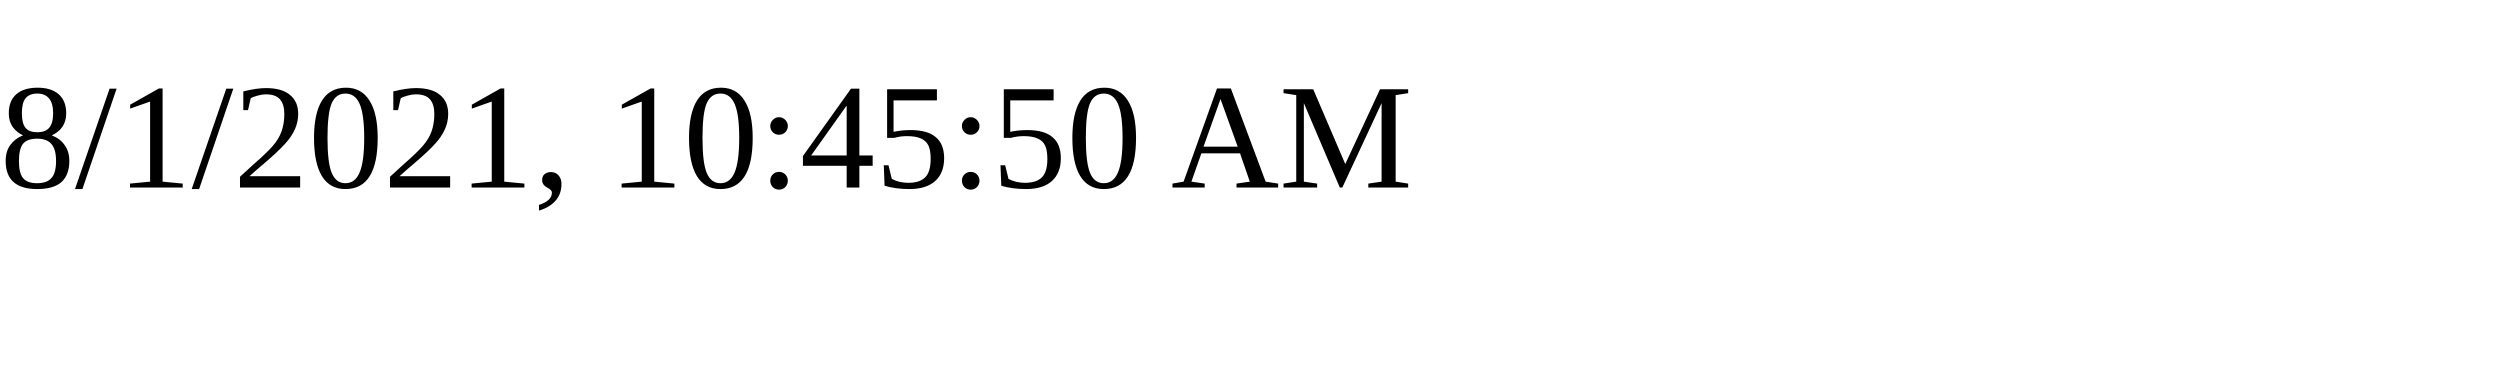
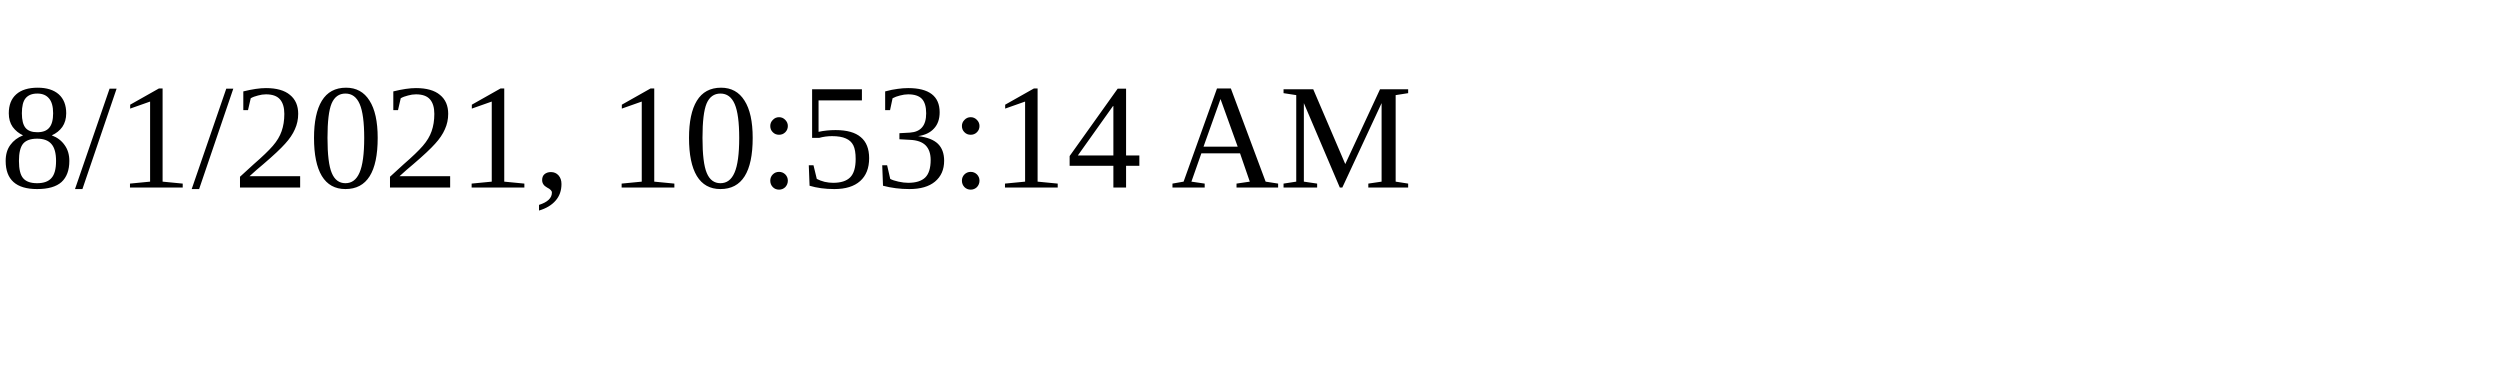
<svg xmlns="http://www.w3.org/2000/svg" height="30" width="200">
-   <text x="0" y="15">8/1/2021, 10:45:50 AM</text>
+   <text x="0" y="15">8/1/2021, 10:53:14 AM</text>
</svg>
